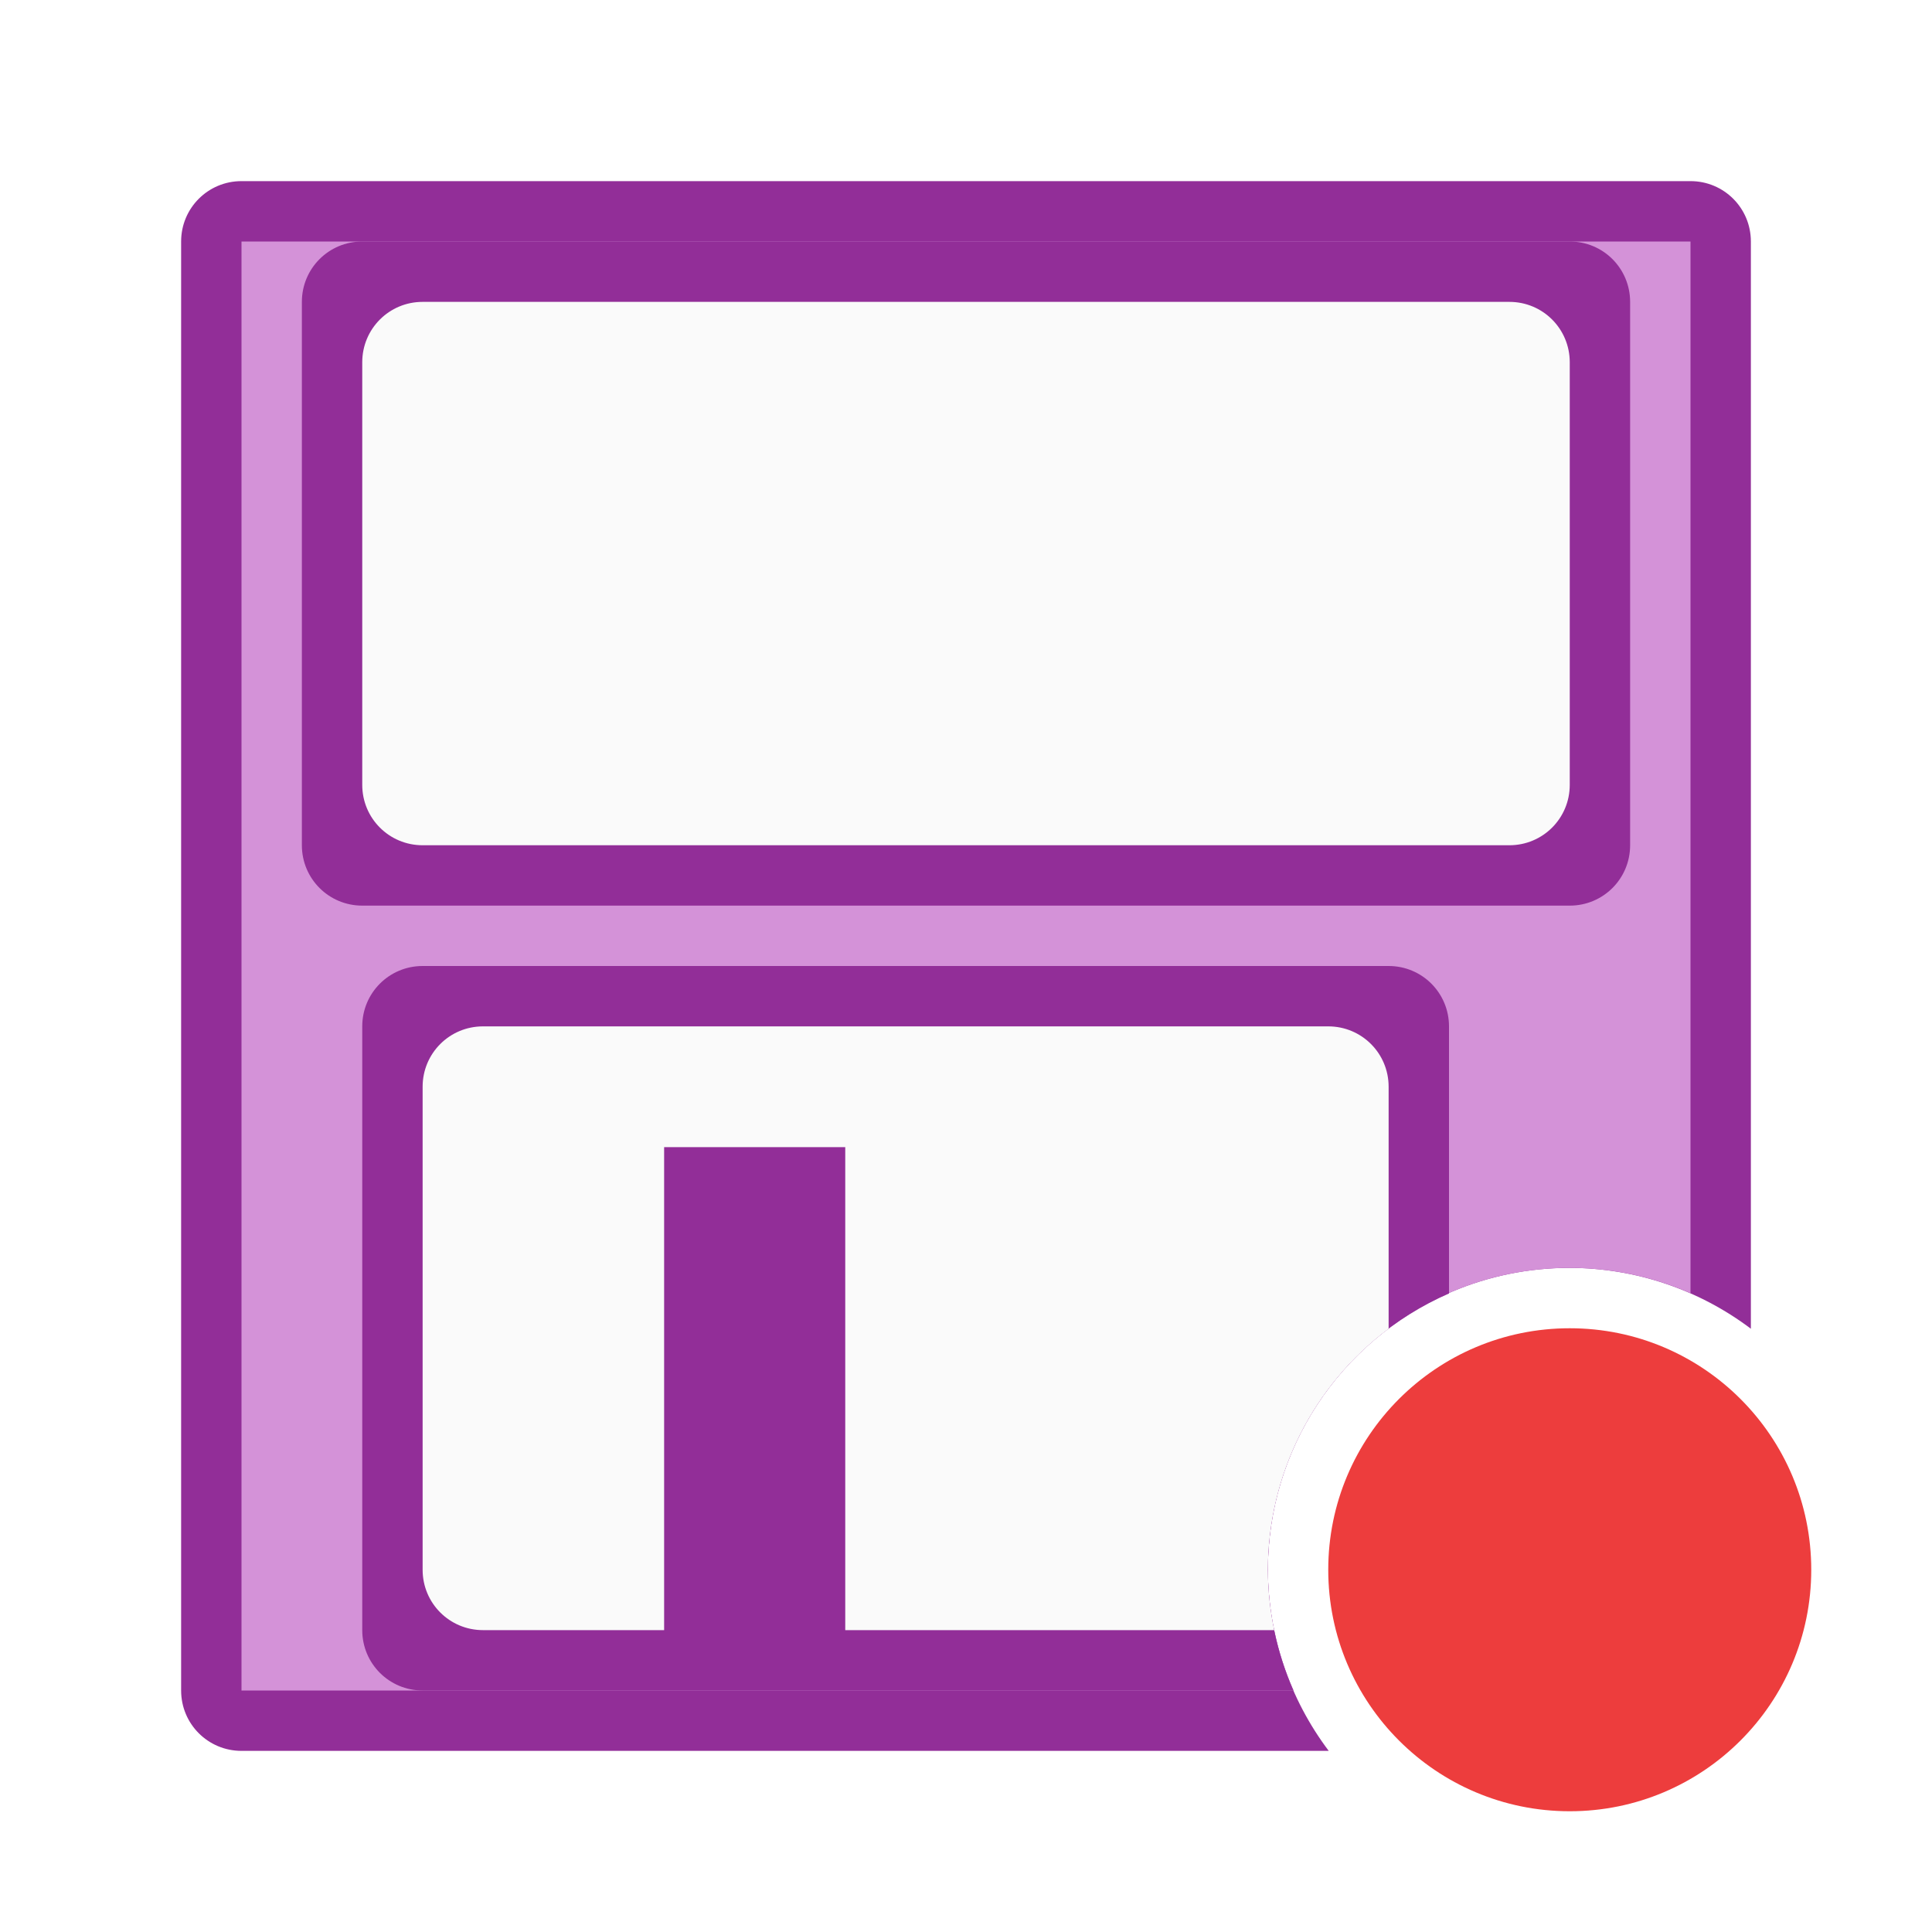
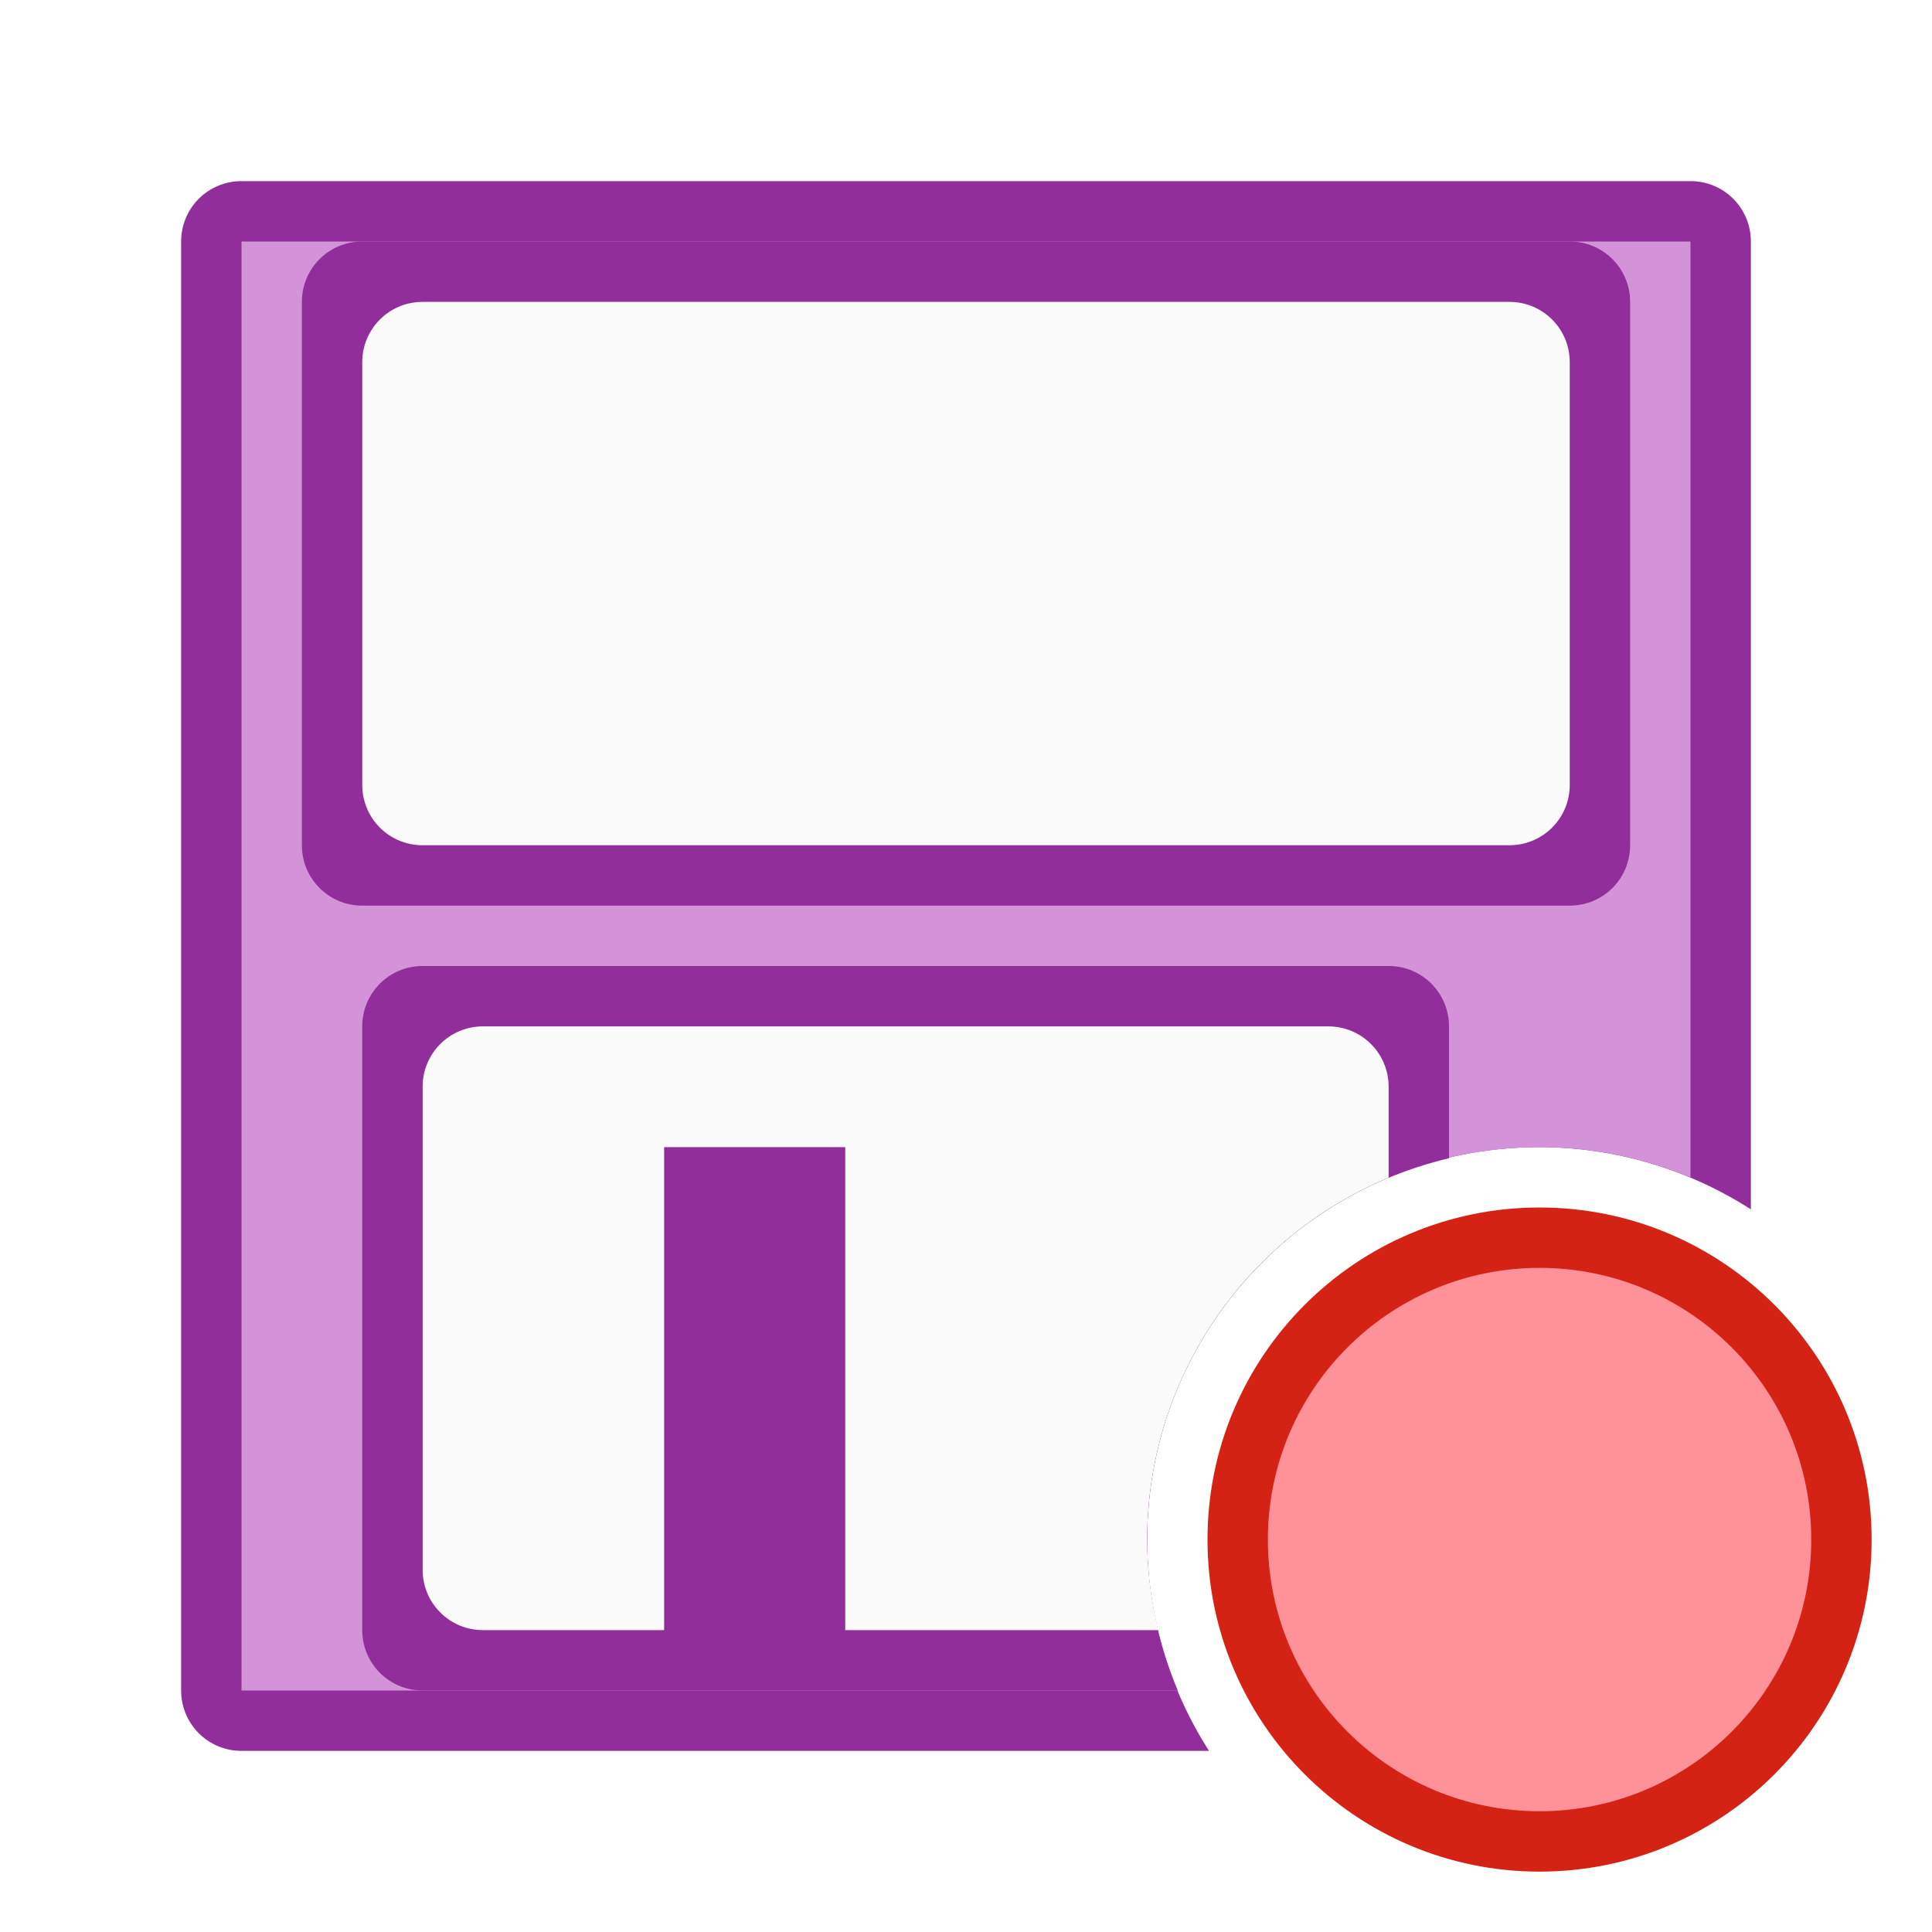
<svg xmlns="http://www.w3.org/2000/svg" viewBox="0 0 32 32">
-   <path d="m4 3c-.554 0-1 .446-1 1v24c0 .554.446 1 1 1h18.008a5 5 0 0 1 -1.008-3 5 5 0 0 1 5-5 5 5 0 0 1 3 1.008v-18.008c0-.554-.446-1-1-1z" fill="#922e98" />
-   <path d="m4 4v24h17.424a5 5 0 0 1 -.424-2 5 5 0 0 1 5-5 5 5 0 0 1 2 .42v-17.42z" fill="#d492d8" />
-   <path d="m6 4c-.554 0-1 .446-1 1v9c0 .554.446 1 1 1h20c.554 0 1-.446 1-1v-9c0-.554-.446-1-1-1zm1 12c-.554 0-1 .446-1 1v10c0 .554.446 1 1 1h14.424a5 5 0 0 1 -.424-2 5 5 0 0 1 3-4.576v-4.424c0-.554-.446-1-1-1z" fill="#922e98" />
-   <path d="m7 5c-.554 0-1 .446-1 1v7c0 .554.446 1 1 1h18c.554 0 1-.446 1-1v-7c0-.554-.446-1-1-1zm1 12c-.554 0-1 .446-1 1v8c0 .554.446 1 1 1h3v-8h3v8h7.105a5 5 0 0 1 -.105-1 5 5 0 0 1 2-3.992v-4.008c0-.554-.446-1-1-1z" fill="#fafafa" />
+   <path d="m4 3c-.554 0-1 .446-1 1v24c0 .554.446 1 1 1h16.025a6.5 6.5 0 0 1 -1.025-3.5 6.5 6.5 0 0 1 6.5-6.5 6.5 6.5 0 0 1 3.5 1.031v-16.031c0-.554-.446-1-1-1z" fill="#922e9b" />
+   <path d="m4 4v24h15.506a6.5 6.5 0 0 1 -.506-2.5 6.5 6.5 0 0 1 6.5-6.5 6.5 6.5 0 0 1 2.5.502v-15.502z" fill="#d492d8" />
+   <path d="m6 4c-.554 0-1 .446-1 1v9c0 .554.446 1 1 1h20c.554 0 1-.446 1-1v-9c0-.554-.446-1-1-1zm1 12c-.554 0-1 .446-1 1v10c0 .554.446 1 1 1h12.506a6.5 6.5 0 0 1 -.506-2.5 6.5 6.5 0 0 1 5-6.316v-2.184c0-.554-.446-1-1-1z" fill="#922e9b" />
+   <path d="m7 5c-.554 0-1 .446-1 1v7c0 .554.446 1 1 1h18c.554 0 1-.446 1-1v-7c0-.554-.446-1-1-1zm1 12c-.554 0-1 .446-1 1v8c0 .554.446 1 1 1h3v-8h3v8h5.184a6.5 6.5 0 0 1 -.184-1.5 6.5 6.5 0 0 1 4-5.994v-1.506c0-.554-.446-1-1-1z" fill="#fafafa" />
  <circle cx="26" cy="26" fill="#ed3d3d" r="4" />
+   <path d="m31 25.5a5.5 5.5 0 0 1 -5.5 5.5 5.5 5.5 0 0 1 -5.5-5.5 5.5 5.5 0 0 1 5.5-5.5 5.5 5.5 0 0 1 5.5 5.5z" fill="#d42314" />
+   <path d="m30 25.5a4.5 4.5 0 0 1 -4.5 4.5 4.5 4.5 0 0 1 -4.5-4.5 4.5 4.5 0 0 1 4.5-4.5 4.5 4.5 0 0 1 4.5 4.5z" fill="#ff9198" />
</svg>
